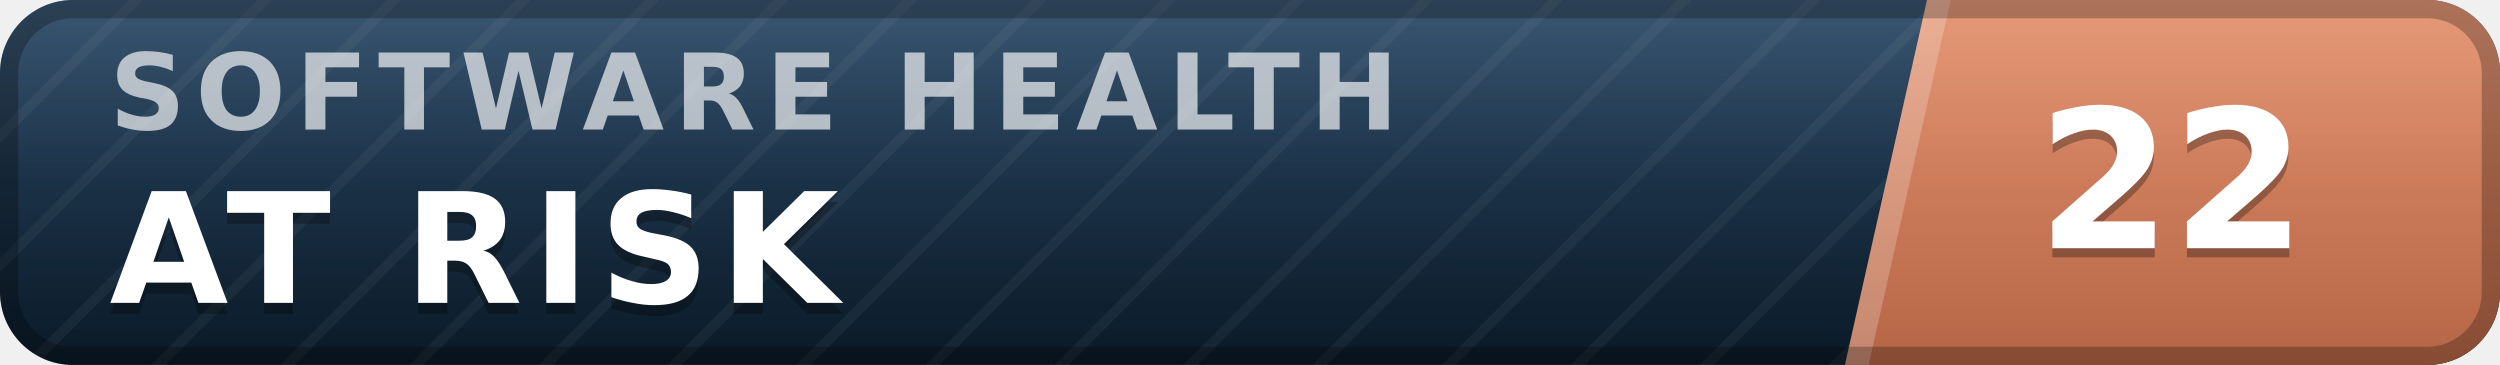
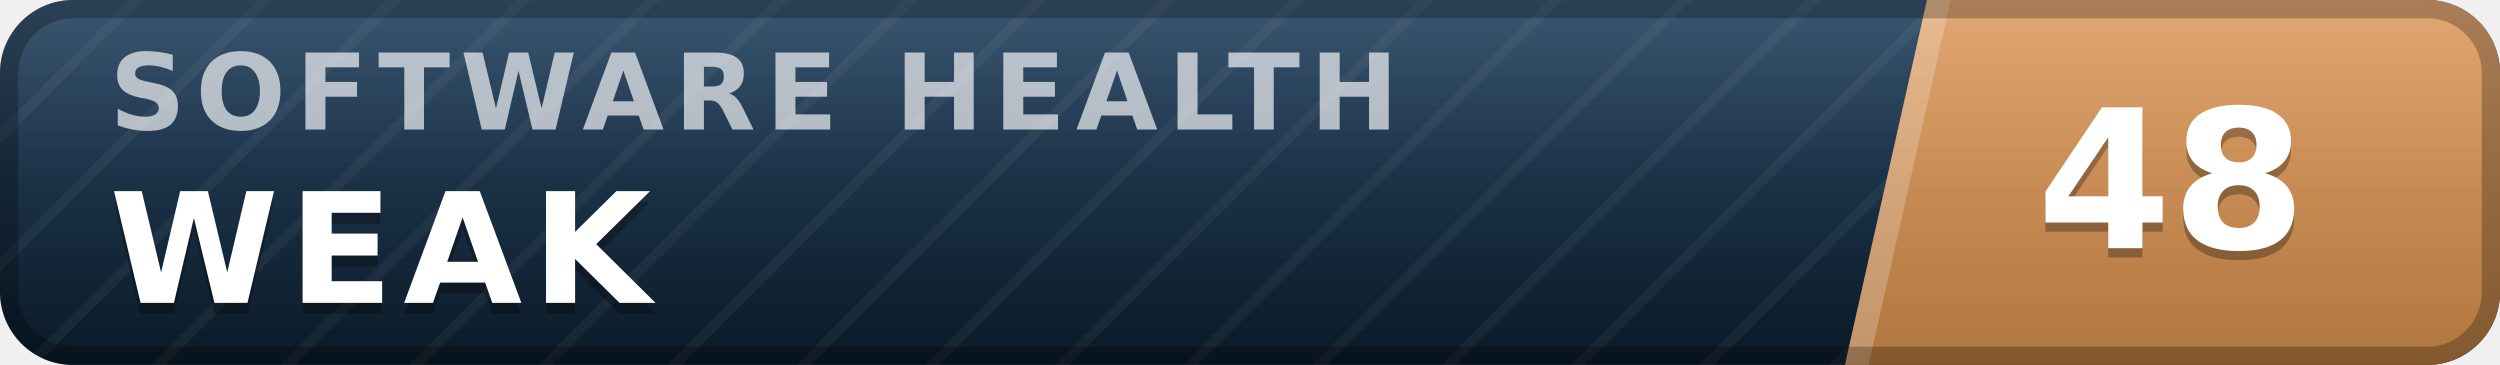
- <svg xmlns="http://www.w3.org/2000/svg" width="137" height="20" viewBox="0 0 137 20" role="img" aria-label="inspect.software software health index 22 of 100, at risk" font-family="Verdana,DejaVu Sans,Geneva,sans-serif">
+ <svg xmlns="http://www.w3.org/2000/svg" width="137" height="20" viewBox="0 0 137 20" role="img" aria-label="inspect.software software health index 48 of 100, weak" font-family="Verdana,DejaVu Sans,Geneva,sans-serif">
  <defs>
    <linearGradient id="plate" x1="0" y1="0" x2="0" y2="1">
      <stop offset="0" stop-color="#1d3d5c" />
      <stop offset="1" stop-color="#0a1926" />
    </linearGradient>
    <linearGradient id="endplate" x1="0" y1="0" x2="0" y2="1">
-       <stop offset="0" stop-color="#e18a64" />
-       <stop offset="1" stop-color="#b56546" />
+       <stop offset="0" stop-color="#dd9a5e" />
+       <stop offset="1" stop-color="#b0763f" />
    </linearGradient>
    <linearGradient id="gloss" x1="0" y1="0" x2="0" y2="1">
      <stop offset="0" stop-color="#fff" stop-opacity=".13" />
      <stop offset=".5" stop-color="#fff" stop-opacity=".03" />
      <stop offset="1" stop-color="#fff" stop-opacity="0" />
    </linearGradient>
    <pattern id="guilloche" width="5" height="5" patternUnits="userSpaceOnUse" patternTransform="rotate(45)">
      <line x1="0" y1="0" x2="0" y2="5" stroke="#fff" stroke-opacity=".045" stroke-width="1.1" />
    </pattern>
    <clipPath id="rounded">
      <rect width="137" height="20" rx="4" />
    </clipPath>
  </defs>
  <g clip-path="url(#rounded)">
    <rect width="137" height="20" fill="url(#plate)" />
    <rect width="137" height="20" fill="url(#guilloche)" />
    <polygon points="105.6,0 137,0 137,20 101.1,20" fill="url(#endplate)" />
    <polygon points="105.6,0 106.9,0 102.4,20 101.1,20" fill="#fff" fill-opacity=".22" />
    <text x="6.0" y="7.1" font-size="5.8" letter-spacing="0.55" fill="#fff" fill-opacity=".66" font-weight="bold" textLength="76.3" lengthAdjust="spacing">SOFTWARE HEALTH</text>
-     <text x="6.0" y="17.2" font-size="8.4" fill="#000" fill-opacity=".3" font-weight="bold" letter-spacing="0.55" textLength="43.3" lengthAdjust="spacing">AT RISK</text>
-     <text x="6.0" y="16.6" font-size="8.4" fill="#fff" font-weight="bold" letter-spacing="0.55" textLength="43.3" lengthAdjust="spacing">AT RISK</text>
-     <text x="119.0" y="14.1" font-size="10.6" fill="#000" fill-opacity=".3" font-weight="bold" text-anchor="middle">22</text>
-     <text x="119.0" y="13.6" font-size="10.6" fill="#fff" font-weight="bold" text-anchor="middle">22</text>
+     <text x="6.0" y="17.2" font-size="8.4" fill="#000" fill-opacity=".3" font-weight="bold" letter-spacing="0.55" textLength="30.3" lengthAdjust="spacing">WEAK</text>
+     <text x="6.0" y="16.6" font-size="8.4" fill="#fff" font-weight="bold" letter-spacing="0.55" textLength="30.3" lengthAdjust="spacing">WEAK</text>
+     <text x="119.0" y="14.1" font-size="10.6" fill="#000" fill-opacity=".3" font-weight="bold" text-anchor="middle">48</text>
+     <text x="119.0" y="13.6" font-size="10.6" fill="#fff" font-weight="bold" text-anchor="middle">48</text>
    <rect width="137" height="20" fill="url(#gloss)" />
  </g>
  <rect x=".5" y=".5" width="136" height="19" rx="3.5" fill="none" stroke="#000" stroke-opacity=".25" />
</svg>
